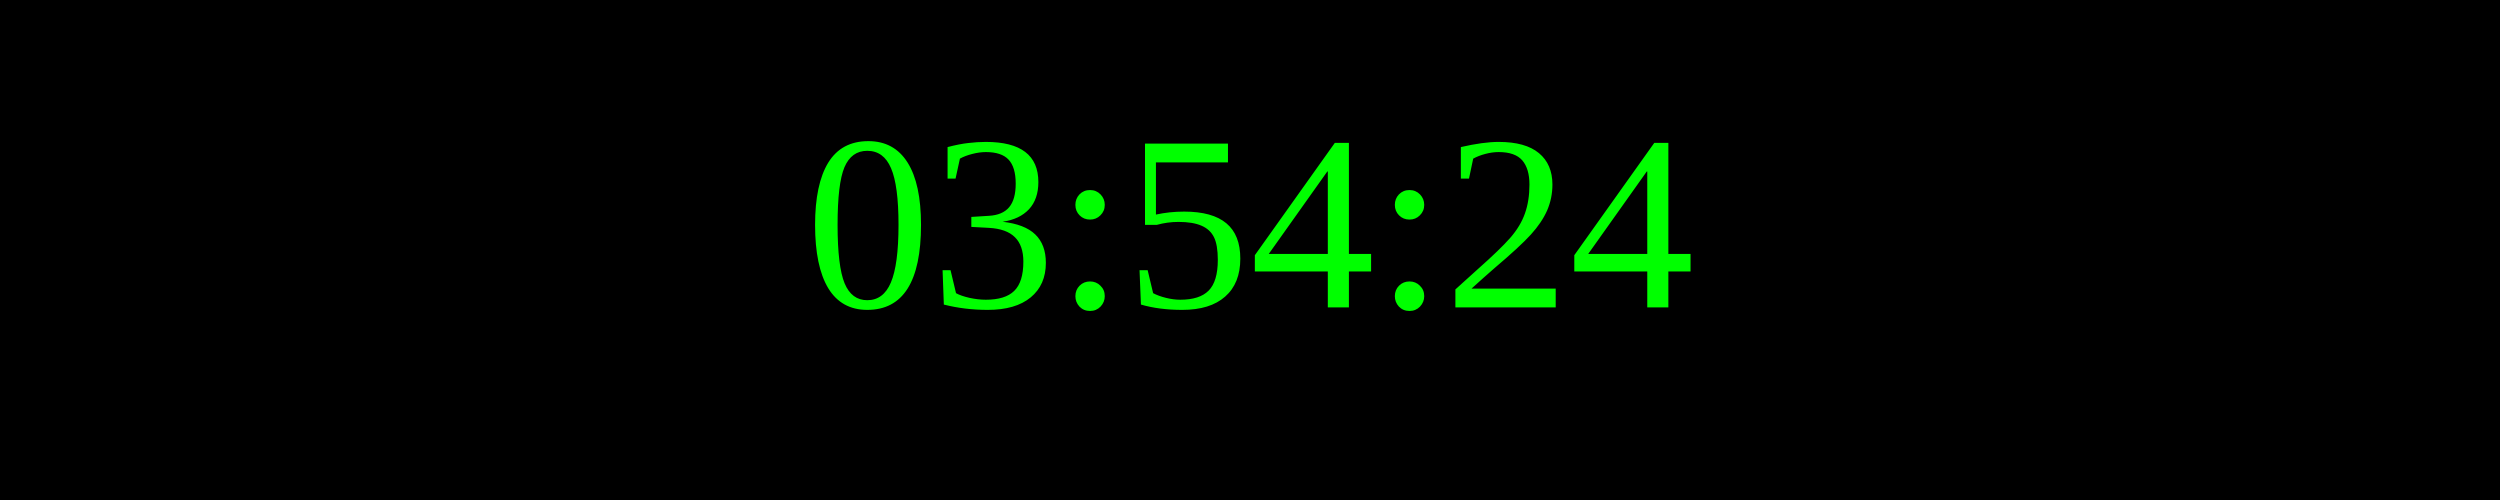
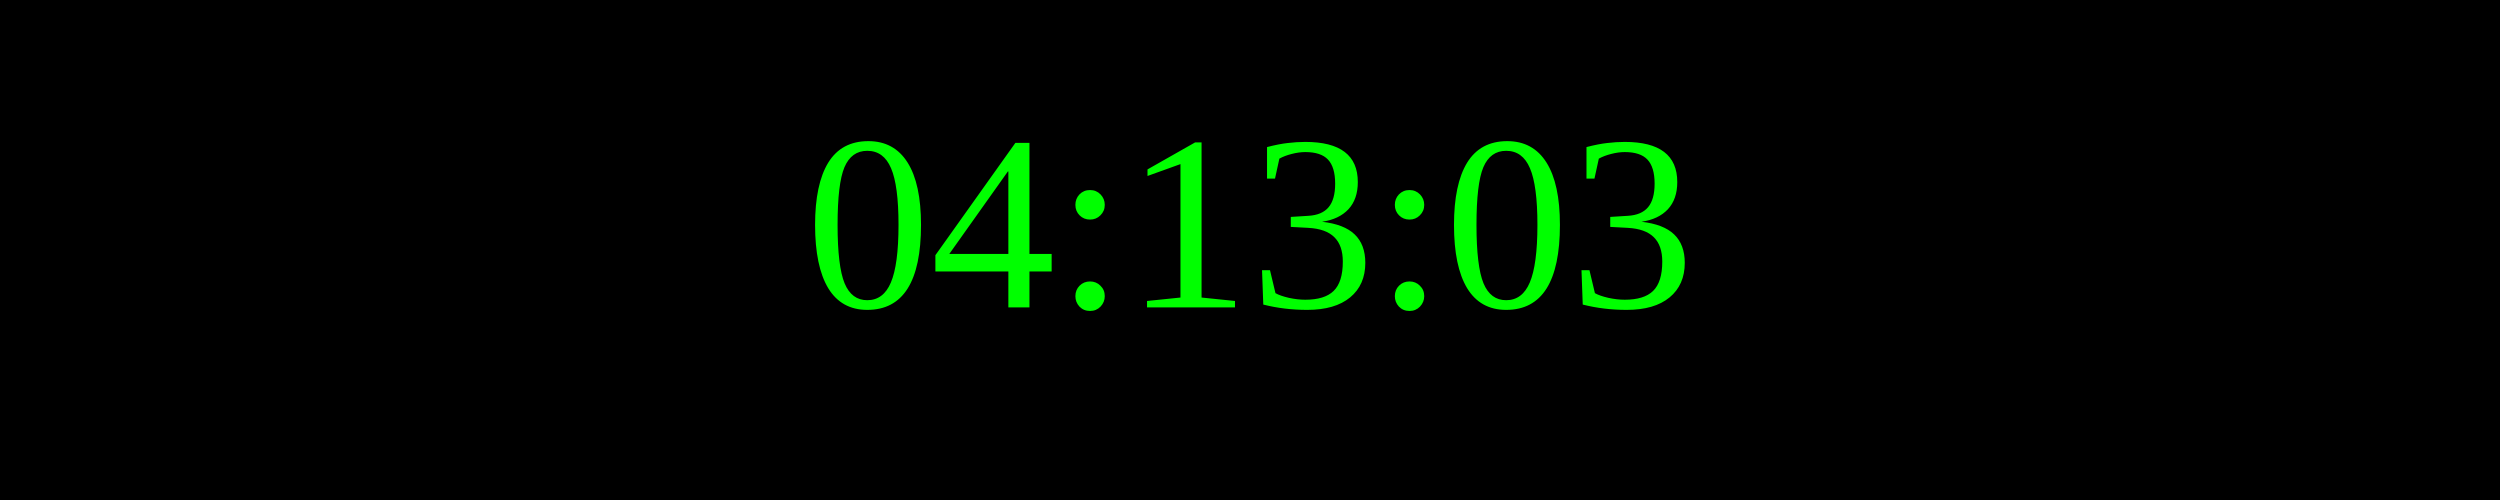
<svg xmlns="http://www.w3.org/2000/svg" width="250" height="50">
  <rect width="100%" height="100%" fill="black" />
  <text x="50%" y="50%" font-size="25" fill="lime" text-anchor="middle" dominant-baseline="middle">
- 03:54:24
+ 04:13:03
</text>
</svg>
